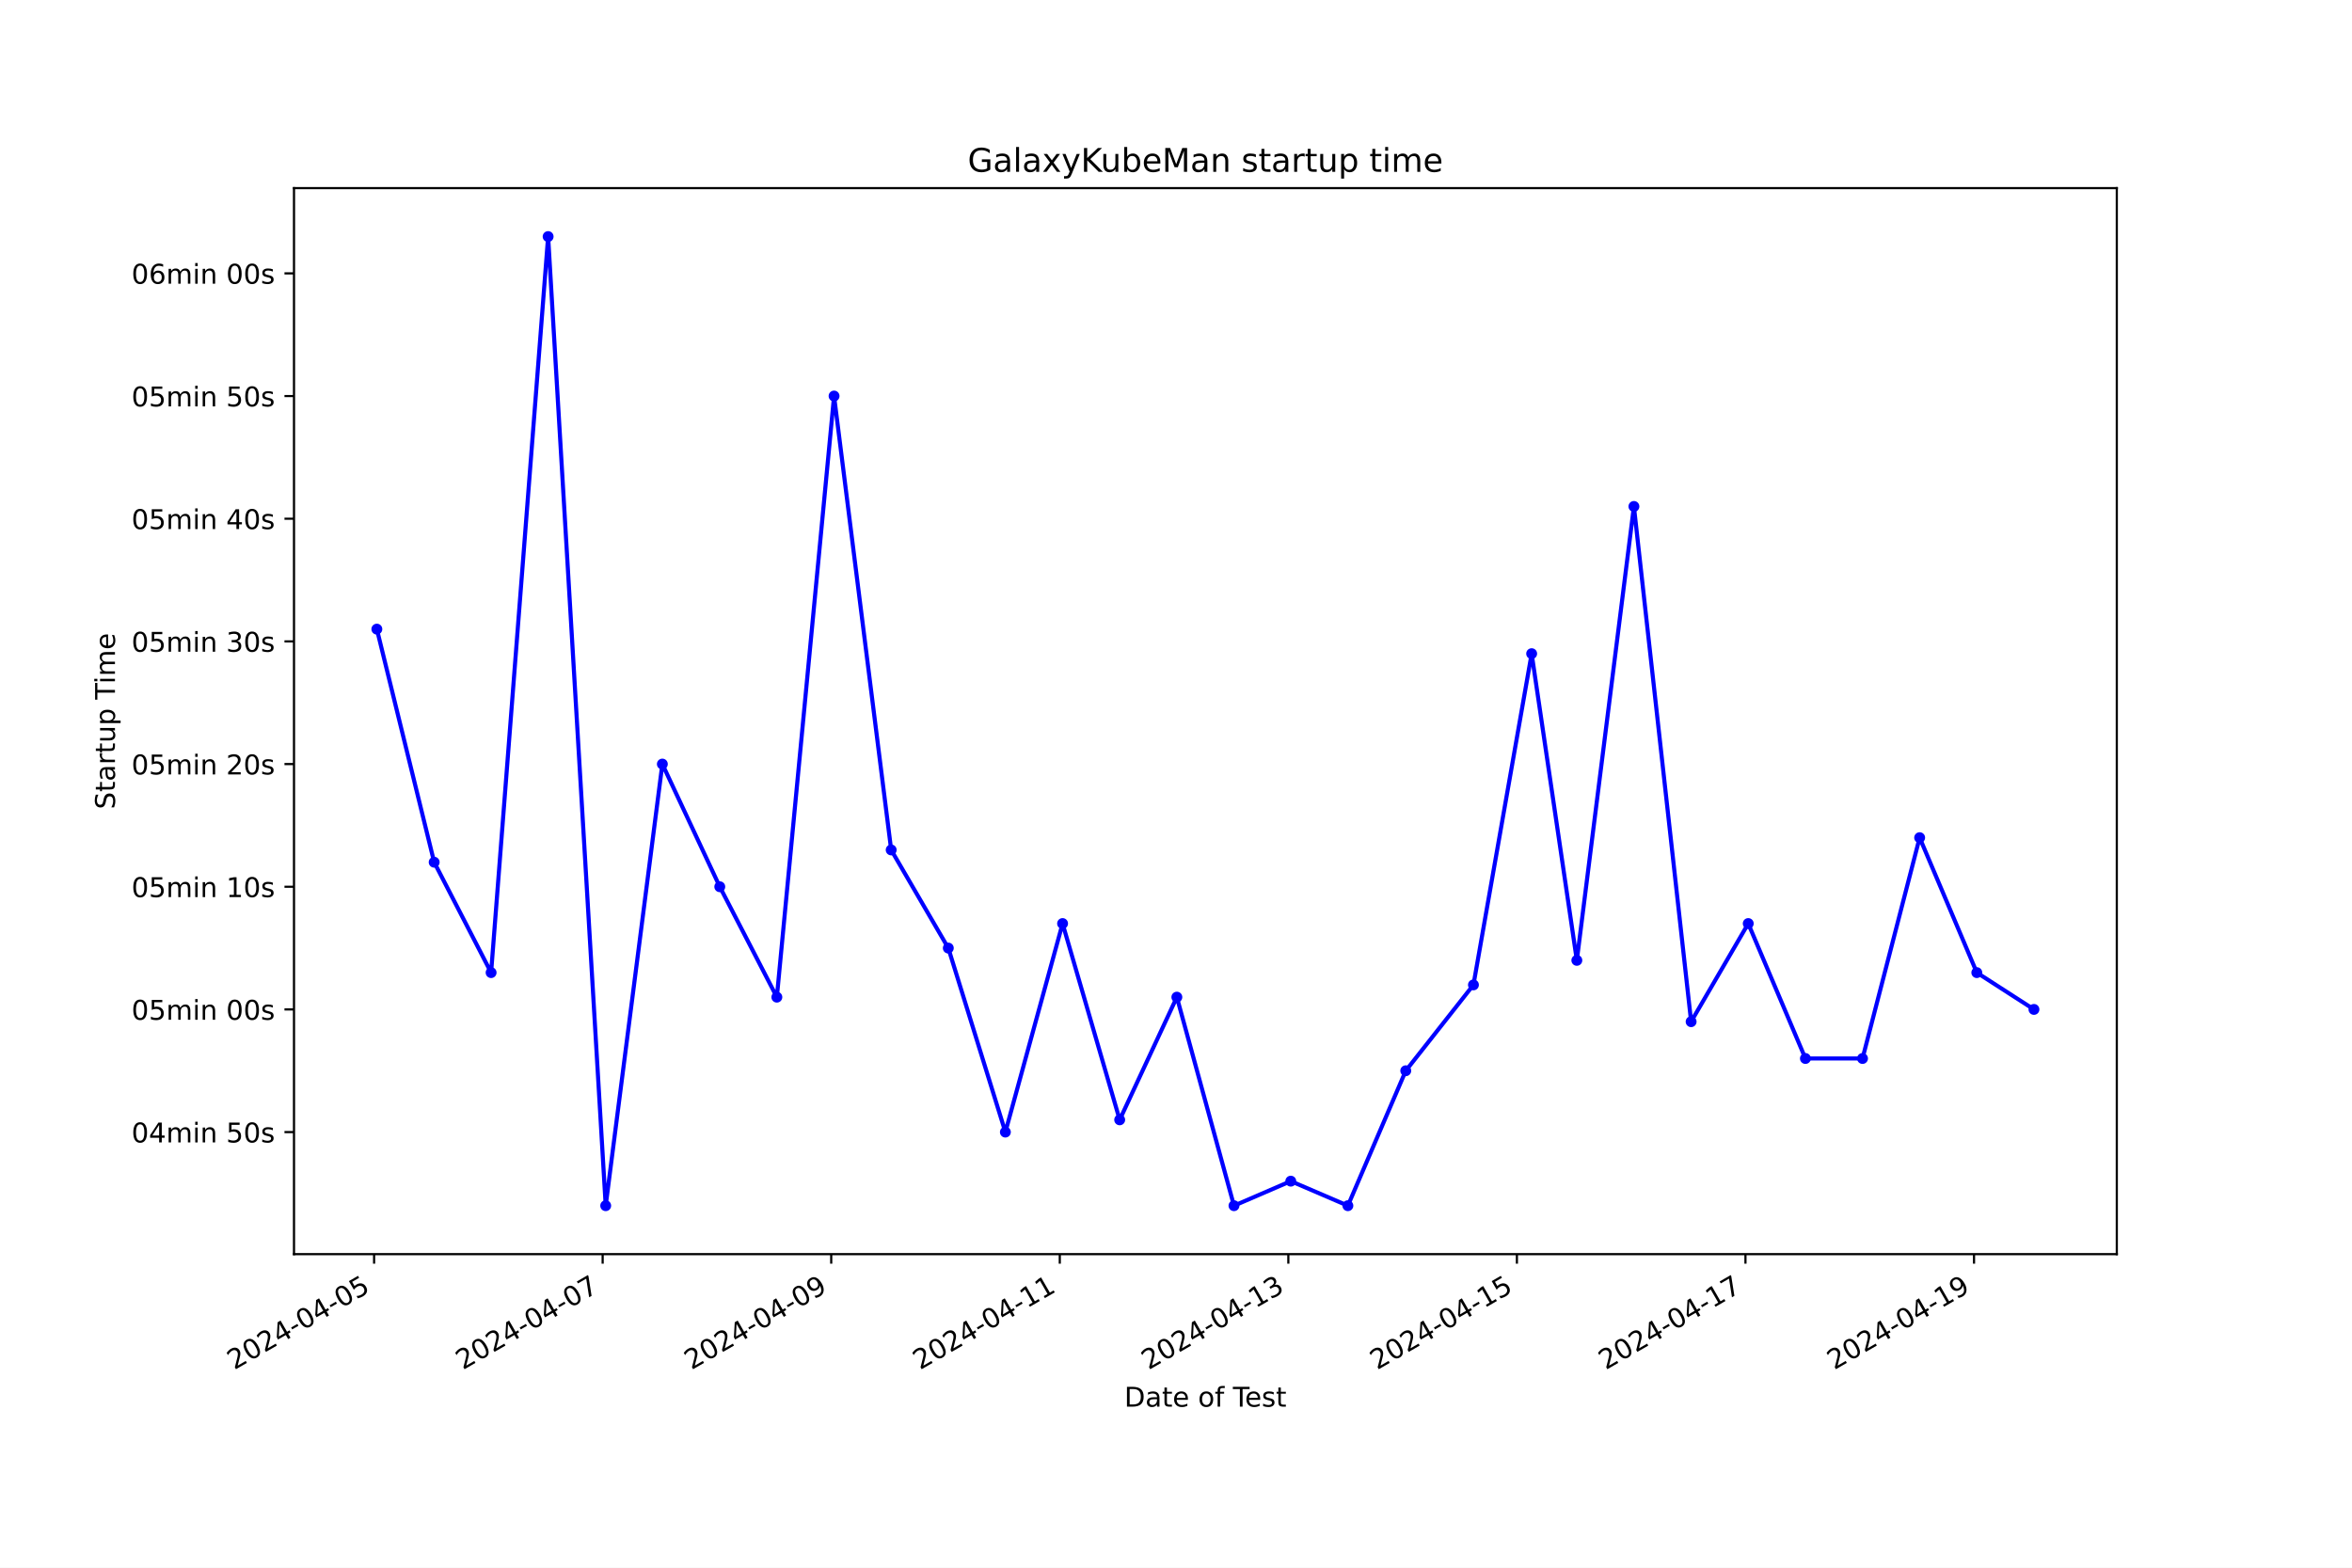
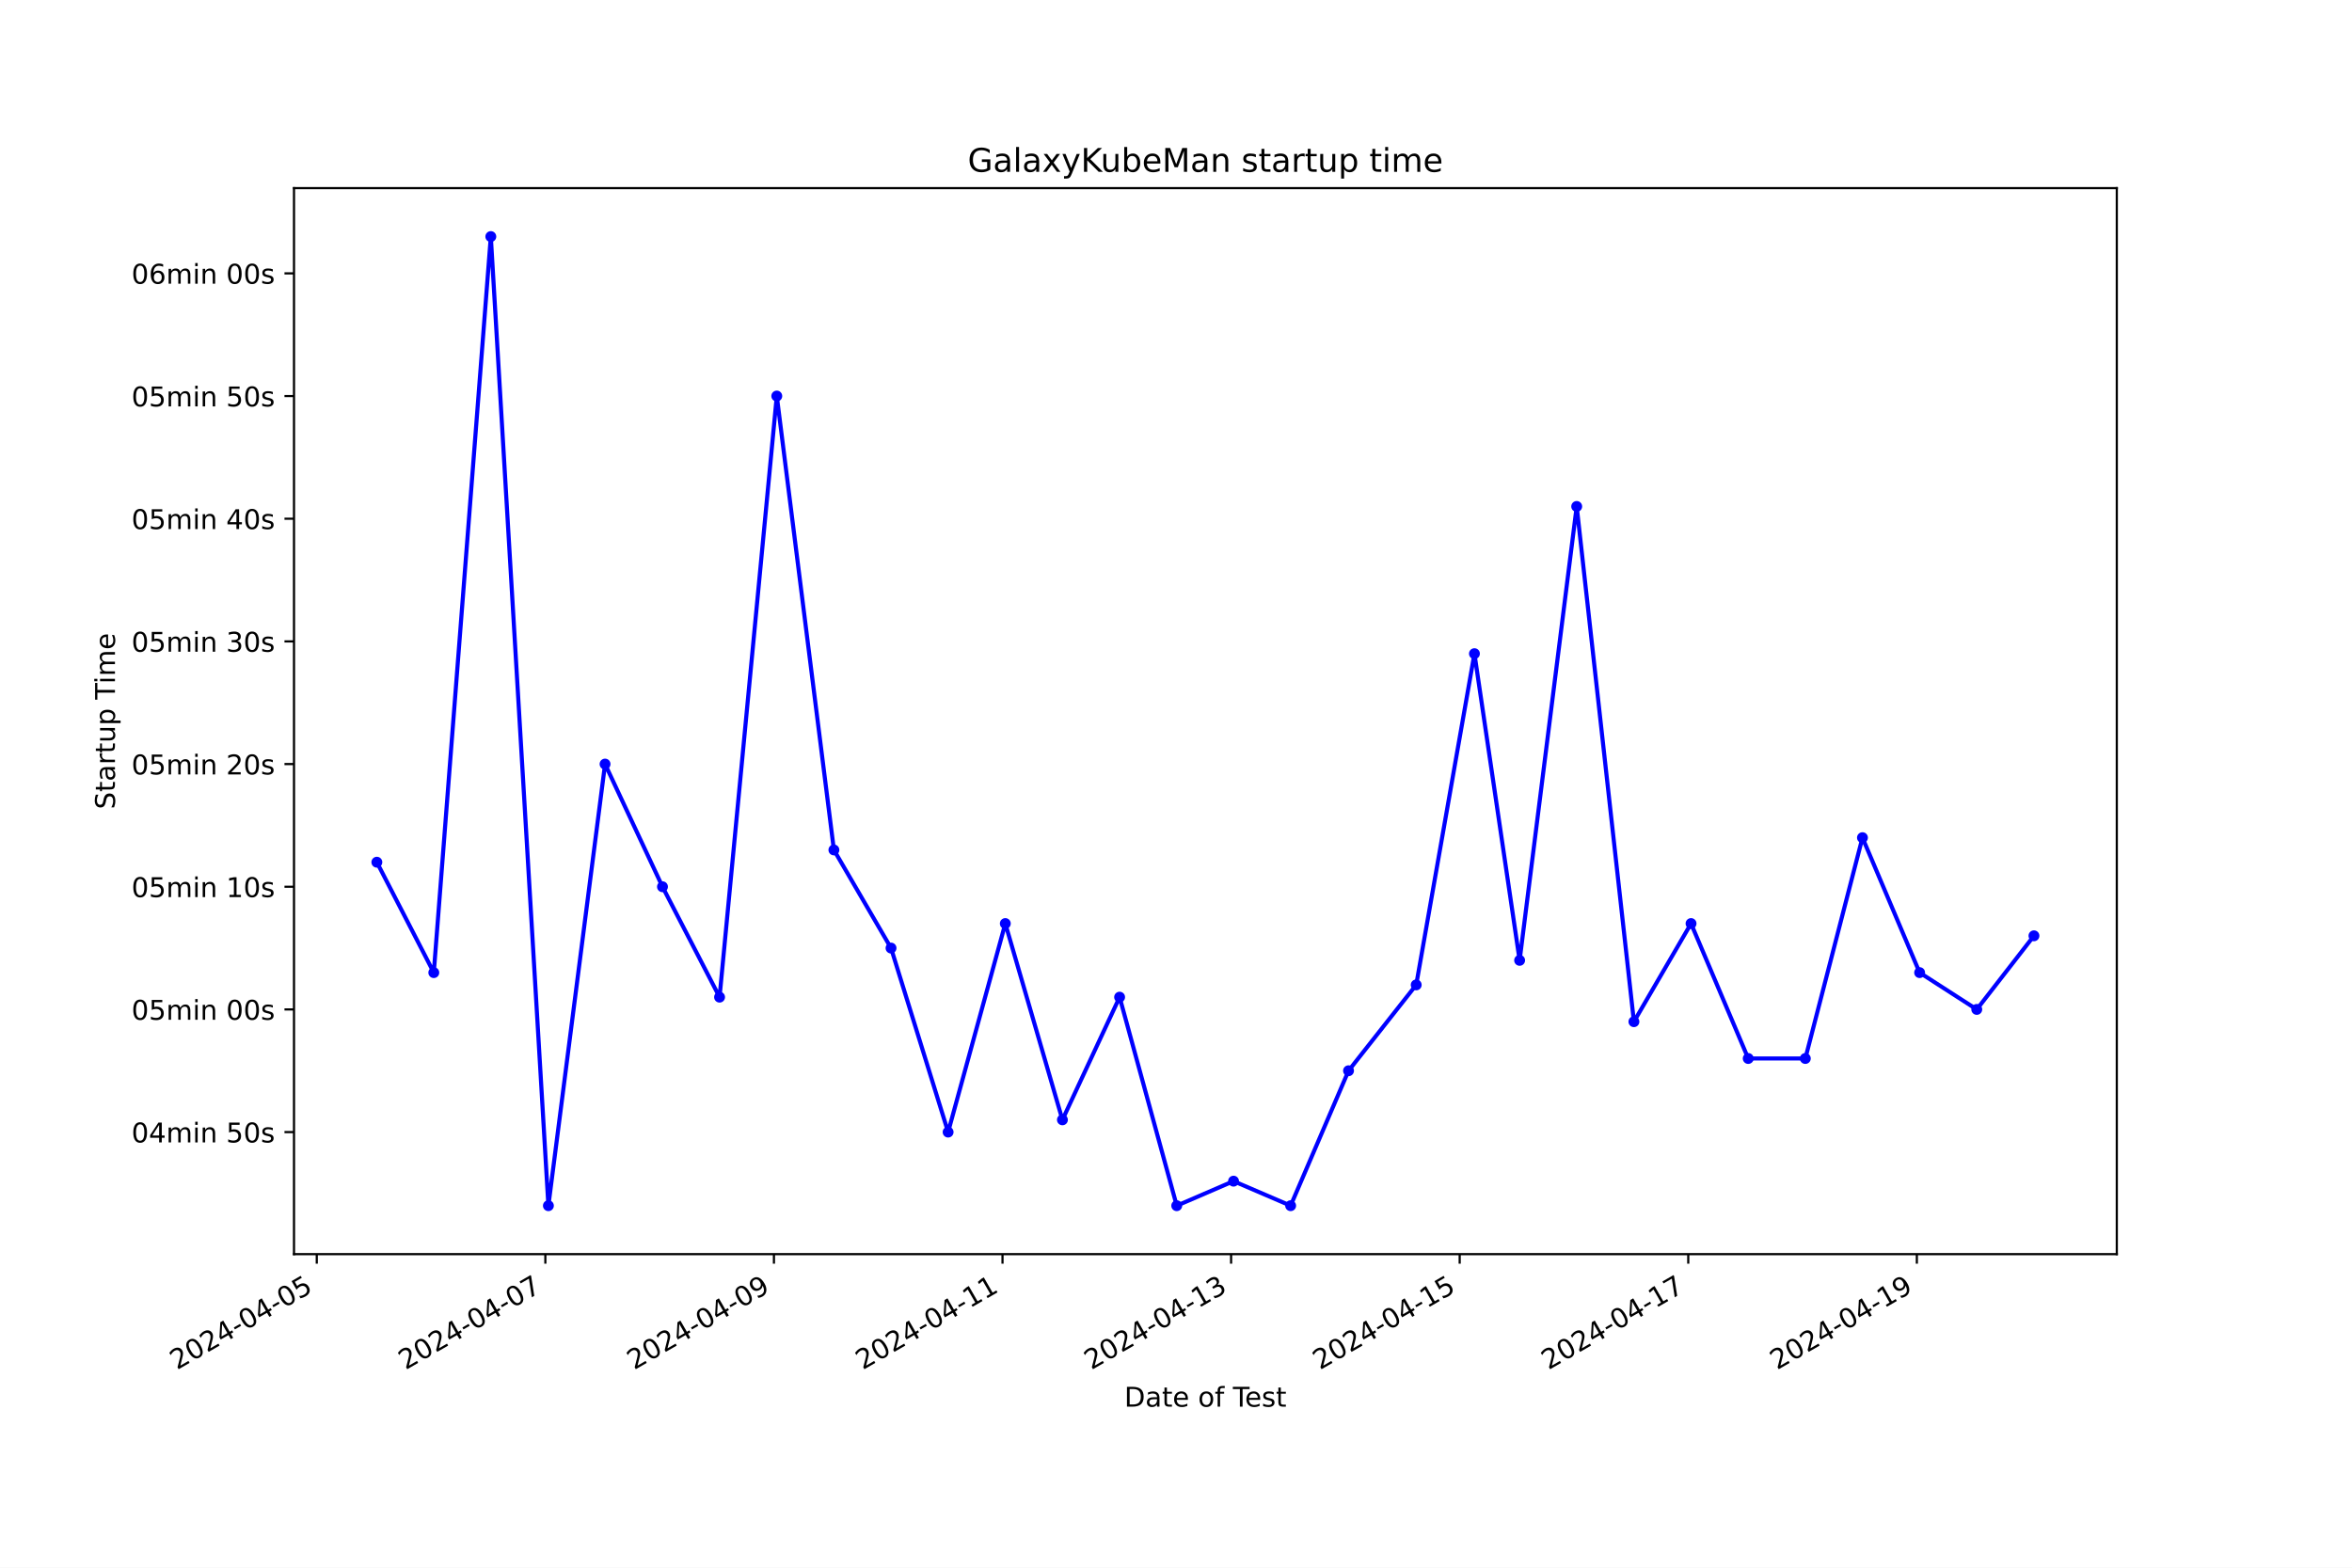
<svg xmlns="http://www.w3.org/2000/svg" xmlns:xlink="http://www.w3.org/1999/xlink" width="864pt" height="576pt" viewBox="0 0 864 576" version="1.1">
  <defs>
    <style type="text/css">*{stroke-linejoin: round; stroke-linecap: butt}</style>
  </defs>
  <g id="figure_1">
    <g id="patch_1">
      <path d="M 0 576  L 864 576  L 864 0  L 0 0  z " style="fill: #ffffff" />
    </g>
    <g id="axes_1">
      <g id="patch_2">
        <path d="M 108 460.8  L 777.6 460.8  L 777.6 69.12  L 108 69.12  z " style="fill: #ffffff" />
      </g>
      <g id="matplotlib.axis_1">
        <g id="xtick_1">
          <g id="line2d_1">
            <defs>
-               <path id="m1433055978" d="M 0 0  L 0 3.5  " style="stroke: #000000; stroke-width: 0.8" />
+               <path id="m09d896713b" d="M 0 0  L 0 3.5  " style="stroke: #000000; stroke-width: 0.8" />
            </defs>
            <g>
-               <use xlink:href="#m1433055978" x="137.423" y="460.8" style="stroke: #000000; stroke-width: 0.8" />
+               <use xlink:href="#m09d896713b" x="116.365" y="460.8" style="stroke: #000000; stroke-width: 0.8" />
            </g>
          </g>
          <g id="text_1">
-             <g transform="translate(86.05335 503.4383) rotate(-30) scale(0.1 -0.1)">
+             <g transform="translate(64.99546 503.4383) rotate(-30) scale(0.1 -0.1)">
              <defs>
                <path id="DejaVuSans-32" d="M 1228 531  L 3431 531  L 3431 0  L 469 0  L 469 531  Q 828 903 1448 1529  Q 2069 2156 2228 2338  Q 2531 2678 2651 2914  Q 2772 3150 2772 3378  Q 2772 3750 2511 3984  Q 2250 4219 1831 4219  Q 1534 4219 1204 4116  Q 875 4013 500 3803  L 500 4441  Q 881 4594 1212 4672  Q 1544 4750 1819 4750  Q 2544 4750 2975 4387  Q 3406 4025 3406 3419  Q 3406 3131 3298 2873  Q 3191 2616 2906 2266  Q 2828 2175 2409 1742  Q 1991 1309 1228 531  z " transform="scale(0.015625)" />
                <path id="DejaVuSans-30" d="M 2034 4250  Q 1547 4250 1301 3770  Q 1056 3291 1056 2328  Q 1056 1369 1301 889  Q 1547 409 2034 409  Q 2525 409 2770 889  Q 3016 1369 3016 2328  Q 3016 3291 2770 3770  Q 2525 4250 2034 4250  z M 2034 4750  Q 2819 4750 3233 4129  Q 3647 3509 3647 2328  Q 3647 1150 3233 529  Q 2819 -91 2034 -91  Q 1250 -91 836 529  Q 422 1150 422 2328  Q 422 3509 836 4129  Q 1250 4750 2034 4750  z " transform="scale(0.015625)" />
                <path id="DejaVuSans-34" d="M 2419 4116  L 825 1625  L 2419 1625  L 2419 4116  z M 2253 4666  L 3047 4666  L 3047 1625  L 3713 1625  L 3713 1100  L 3047 1100  L 3047 0  L 2419 0  L 2419 1100  L 313 1100  L 313 1709  L 2253 4666  z " transform="scale(0.015625)" />
                <path id="DejaVuSans-2d" d="M 313 2009  L 1997 2009  L 1997 1497  L 313 1497  L 313 2009  z " transform="scale(0.015625)" />
                <path id="DejaVuSans-35" d="M 691 4666  L 3169 4666  L 3169 4134  L 1269 4134  L 1269 2991  Q 1406 3038 1543 3061  Q 1681 3084 1819 3084  Q 2600 3084 3056 2656  Q 3513 2228 3513 1497  Q 3513 744 3044 326  Q 2575 -91 1722 -91  Q 1428 -91 1123 -41  Q 819 9 494 109  L 494 744  Q 775 591 1075 516  Q 1375 441 1709 441  Q 2250 441 2565 725  Q 2881 1009 2881 1497  Q 2881 1984 2565 2268  Q 2250 2553 1709 2553  Q 1456 2553 1204 2497  Q 953 2441 691 2322  L 691 4666  z " transform="scale(0.015625)" />
              </defs>
              <use xlink:href="#DejaVuSans-32" />
              <use xlink:href="#DejaVuSans-30" x="63.623" />
              <use xlink:href="#DejaVuSans-32" x="127.246" />
              <use xlink:href="#DejaVuSans-34" x="190.869" />
              <use xlink:href="#DejaVuSans-2d" x="254.492" />
              <use xlink:href="#DejaVuSans-30" x="290.576" />
              <use xlink:href="#DejaVuSans-34" x="354.199" />
              <use xlink:href="#DejaVuSans-2d" x="417.822" />
              <use xlink:href="#DejaVuSans-30" x="453.906" />
              <use xlink:href="#DejaVuSans-35" x="517.529" />
            </g>
          </g>
        </g>
        <g id="xtick_2">
          <g id="line2d_2">
            <g>
-               <use xlink:href="#m1433055978" x="221.384" y="460.8" style="stroke: #000000; stroke-width: 0.8" />
+               <use xlink:href="#m09d896713b" x="200.334" y="460.8" style="stroke: #000000; stroke-width: 0.8" />
            </g>
          </g>
          <g id="text_2">
-             <g transform="translate(170.0147 503.4383) rotate(-30) scale(0.1 -0.1)">
+             <g transform="translate(148.9643 503.4383) rotate(-30) scale(0.1 -0.1)">
              <defs>
                <path id="DejaVuSans-37" d="M 525 4666  L 3525 4666  L 3525 4397  L 1831 0  L 1172 0  L 2766 4134  L 525 4134  L 525 4666  z " transform="scale(0.015625)" />
              </defs>
              <use xlink:href="#DejaVuSans-32" />
              <use xlink:href="#DejaVuSans-30" x="63.623" />
              <use xlink:href="#DejaVuSans-32" x="127.246" />
              <use xlink:href="#DejaVuSans-34" x="190.869" />
              <use xlink:href="#DejaVuSans-2d" x="254.492" />
              <use xlink:href="#DejaVuSans-30" x="290.576" />
              <use xlink:href="#DejaVuSans-34" x="354.199" />
              <use xlink:href="#DejaVuSans-2d" x="417.822" />
              <use xlink:href="#DejaVuSans-30" x="453.906" />
              <use xlink:href="#DejaVuSans-37" x="517.529" />
            </g>
          </g>
        </g>
        <g id="xtick_3">
          <g id="line2d_3">
            <g>
-               <use xlink:href="#m1433055978" x="305.346" y="460.8" style="stroke: #000000; stroke-width: 0.8" />
+               <use xlink:href="#m09d896713b" x="284.303" y="460.8" style="stroke: #000000; stroke-width: 0.8" />
            </g>
          </g>
          <g id="text_3">
-             <g transform="translate(253.9761 503.4383) rotate(-30) scale(0.1 -0.1)">
+             <g transform="translate(232.9331 503.4383) rotate(-30) scale(0.1 -0.1)">
              <defs>
                <path id="DejaVuSans-39" d="M 703 97  L 703 672  Q 941 559 1184 500  Q 1428 441 1663 441  Q 2288 441 2617 861  Q 2947 1281 2994 2138  Q 2813 1869 2534 1725  Q 2256 1581 1919 1581  Q 1219 1581 811 2004  Q 403 2428 403 3163  Q 403 3881 828 4315  Q 1253 4750 1959 4750  Q 2769 4750 3195 4129  Q 3622 3509 3622 2328  Q 3622 1225 3098 567  Q 2575 -91 1691 -91  Q 1453 -91 1209 -44  Q 966 3 703 97  z M 1959 2075  Q 2384 2075 2632 2365  Q 2881 2656 2881 3163  Q 2881 3666 2632 3958  Q 2384 4250 1959 4250  Q 1534 4250 1286 3958  Q 1038 3666 1038 3163  Q 1038 2656 1286 2365  Q 1534 2075 1959 2075  z " transform="scale(0.015625)" />
              </defs>
              <use xlink:href="#DejaVuSans-32" />
              <use xlink:href="#DejaVuSans-30" x="63.623" />
              <use xlink:href="#DejaVuSans-32" x="127.246" />
              <use xlink:href="#DejaVuSans-34" x="190.869" />
              <use xlink:href="#DejaVuSans-2d" x="254.492" />
              <use xlink:href="#DejaVuSans-30" x="290.576" />
              <use xlink:href="#DejaVuSans-34" x="354.199" />
              <use xlink:href="#DejaVuSans-2d" x="417.822" />
              <use xlink:href="#DejaVuSans-30" x="453.906" />
              <use xlink:href="#DejaVuSans-39" x="517.529" />
            </g>
          </g>
        </g>
        <g id="xtick_4">
          <g id="line2d_4">
            <g>
-               <use xlink:href="#m1433055978" x="389.307" y="460.8" style="stroke: #000000; stroke-width: 0.8" />
+               <use xlink:href="#m09d896713b" x="368.271" y="460.8" style="stroke: #000000; stroke-width: 0.8" />
            </g>
          </g>
          <g id="text_4">
-             <g transform="translate(337.9375 503.4383) rotate(-30) scale(0.1 -0.1)">
+             <g transform="translate(316.9019 503.4383) rotate(-30) scale(0.1 -0.1)">
              <defs>
                <path id="DejaVuSans-31" d="M 794 531  L 1825 531  L 1825 4091  L 703 3866  L 703 4441  L 1819 4666  L 2450 4666  L 2450 531  L 3481 531  L 3481 0  L 794 0  L 794 531  z " transform="scale(0.015625)" />
              </defs>
              <use xlink:href="#DejaVuSans-32" />
              <use xlink:href="#DejaVuSans-30" x="63.623" />
              <use xlink:href="#DejaVuSans-32" x="127.246" />
              <use xlink:href="#DejaVuSans-34" x="190.869" />
              <use xlink:href="#DejaVuSans-2d" x="254.492" />
              <use xlink:href="#DejaVuSans-30" x="290.576" />
              <use xlink:href="#DejaVuSans-34" x="354.199" />
              <use xlink:href="#DejaVuSans-2d" x="417.822" />
              <use xlink:href="#DejaVuSans-31" x="453.906" />
              <use xlink:href="#DejaVuSans-31" x="517.529" />
            </g>
          </g>
        </g>
        <g id="xtick_5">
          <g id="line2d_5">
            <g>
-               <use xlink:href="#m1433055978" x="473.268" y="460.8" style="stroke: #000000; stroke-width: 0.8" />
+               <use xlink:href="#m09d896713b" x="452.24" y="460.8" style="stroke: #000000; stroke-width: 0.8" />
            </g>
          </g>
          <g id="text_5">
-             <g transform="translate(421.8989 503.4383) rotate(-30) scale(0.1 -0.1)">
+             <g transform="translate(400.8707 503.4383) rotate(-30) scale(0.1 -0.1)">
              <defs>
                <path id="DejaVuSans-33" d="M 2597 2516  Q 3050 2419 3304 2112  Q 3559 1806 3559 1356  Q 3559 666 3084 287  Q 2609 -91 1734 -91  Q 1441 -91 1130 -33  Q 819 25 488 141  L 488 750  Q 750 597 1062 519  Q 1375 441 1716 441  Q 2309 441 2620 675  Q 2931 909 2931 1356  Q 2931 1769 2642 2001  Q 2353 2234 1838 2234  L 1294 2234  L 1294 2753  L 1863 2753  Q 2328 2753 2575 2939  Q 2822 3125 2822 3475  Q 2822 3834 2567 4026  Q 2313 4219 1838 4219  Q 1578 4219 1281 4162  Q 984 4106 628 3988  L 628 4550  Q 988 4650 1302 4700  Q 1616 4750 1894 4750  Q 2613 4750 3031 4423  Q 3450 4097 3450 3541  Q 3450 3153 3228 2886  Q 3006 2619 2597 2516  z " transform="scale(0.015625)" />
              </defs>
              <use xlink:href="#DejaVuSans-32" />
              <use xlink:href="#DejaVuSans-30" x="63.623" />
              <use xlink:href="#DejaVuSans-32" x="127.246" />
              <use xlink:href="#DejaVuSans-34" x="190.869" />
              <use xlink:href="#DejaVuSans-2d" x="254.492" />
              <use xlink:href="#DejaVuSans-30" x="290.576" />
              <use xlink:href="#DejaVuSans-34" x="354.199" />
              <use xlink:href="#DejaVuSans-2d" x="417.822" />
              <use xlink:href="#DejaVuSans-31" x="453.906" />
              <use xlink:href="#DejaVuSans-33" x="517.529" />
            </g>
          </g>
        </g>
        <g id="xtick_6">
          <g id="line2d_6">
            <g>
-               <use xlink:href="#m1433055978" x="557.23" y="460.8" style="stroke: #000000; stroke-width: 0.8" />
+               <use xlink:href="#m09d896713b" x="536.209" y="460.8" style="stroke: #000000; stroke-width: 0.8" />
            </g>
          </g>
          <g id="text_6">
-             <g transform="translate(505.8602 503.4383) rotate(-30) scale(0.1 -0.1)">
+             <g transform="translate(484.8395 503.4383) rotate(-30) scale(0.1 -0.1)">
              <use xlink:href="#DejaVuSans-32" />
              <use xlink:href="#DejaVuSans-30" x="63.623" />
              <use xlink:href="#DejaVuSans-32" x="127.246" />
              <use xlink:href="#DejaVuSans-34" x="190.869" />
              <use xlink:href="#DejaVuSans-2d" x="254.492" />
              <use xlink:href="#DejaVuSans-30" x="290.576" />
              <use xlink:href="#DejaVuSans-34" x="354.199" />
              <use xlink:href="#DejaVuSans-2d" x="417.822" />
              <use xlink:href="#DejaVuSans-31" x="453.906" />
              <use xlink:href="#DejaVuSans-35" x="517.529" />
            </g>
          </g>
        </g>
        <g id="xtick_7">
          <g id="line2d_7">
            <g>
-               <use xlink:href="#m1433055978" x="641.191" y="460.8" style="stroke: #000000; stroke-width: 0.8" />
+               <use xlink:href="#m09d896713b" x="620.178" y="460.8" style="stroke: #000000; stroke-width: 0.8" />
            </g>
          </g>
          <g id="text_7">
-             <g transform="translate(589.8216 503.4383) rotate(-30) scale(0.1 -0.1)">
+             <g transform="translate(568.8084 503.4383) rotate(-30) scale(0.1 -0.1)">
              <use xlink:href="#DejaVuSans-32" />
              <use xlink:href="#DejaVuSans-30" x="63.623" />
              <use xlink:href="#DejaVuSans-32" x="127.246" />
              <use xlink:href="#DejaVuSans-34" x="190.869" />
              <use xlink:href="#DejaVuSans-2d" x="254.492" />
              <use xlink:href="#DejaVuSans-30" x="290.576" />
              <use xlink:href="#DejaVuSans-34" x="354.199" />
              <use xlink:href="#DejaVuSans-2d" x="417.822" />
              <use xlink:href="#DejaVuSans-31" x="453.906" />
              <use xlink:href="#DejaVuSans-37" x="517.529" />
            </g>
          </g>
        </g>
        <g id="xtick_8">
          <g id="line2d_8">
            <g>
-               <use xlink:href="#m1433055978" x="725.152" y="460.8" style="stroke: #000000; stroke-width: 0.8" />
+               <use xlink:href="#m09d896713b" x="704.147" y="460.8" style="stroke: #000000; stroke-width: 0.8" />
            </g>
          </g>
          <g id="text_8">
-             <g transform="translate(673.783 503.4383) rotate(-30) scale(0.1 -0.1)">
+             <g transform="translate(652.7772 503.4383) rotate(-30) scale(0.1 -0.1)">
              <use xlink:href="#DejaVuSans-32" />
              <use xlink:href="#DejaVuSans-30" x="63.623" />
              <use xlink:href="#DejaVuSans-32" x="127.246" />
              <use xlink:href="#DejaVuSans-34" x="190.869" />
              <use xlink:href="#DejaVuSans-2d" x="254.492" />
              <use xlink:href="#DejaVuSans-30" x="290.576" />
              <use xlink:href="#DejaVuSans-34" x="354.199" />
              <use xlink:href="#DejaVuSans-2d" x="417.822" />
              <use xlink:href="#DejaVuSans-31" x="453.906" />
              <use xlink:href="#DejaVuSans-39" x="517.529" />
            </g>
          </g>
        </g>
        <g id="text_9">
          <g transform="translate(413.0063 516.8378) scale(0.1 -0.1)">
            <defs>
              <path id="DejaVuSans-44" d="M 1259 4147  L 1259 519  L 2022 519  Q 2988 519 3436 956  Q 3884 1394 3884 2338  Q 3884 3275 3436 3711  Q 2988 4147 2022 4147  L 1259 4147  z M 628 4666  L 1925 4666  Q 3281 4666 3915 4102  Q 4550 3538 4550 2338  Q 4550 1131 3912 565  Q 3275 0 1925 0  L 628 0  L 628 4666  z " transform="scale(0.015625)" />
              <path id="DejaVuSans-61" d="M 2194 1759  Q 1497 1759 1228 1600  Q 959 1441 959 1056  Q 959 750 1161 570  Q 1363 391 1709 391  Q 2188 391 2477 730  Q 2766 1069 2766 1631  L 2766 1759  L 2194 1759  z M 3341 1997  L 3341 0  L 2766 0  L 2766 531  Q 2569 213 2275 61  Q 1981 -91 1556 -91  Q 1019 -91 701 211  Q 384 513 384 1019  Q 384 1609 779 1909  Q 1175 2209 1959 2209  L 2766 2209  L 2766 2266  Q 2766 2663 2505 2880  Q 2244 3097 1772 3097  Q 1472 3097 1187 3025  Q 903 2953 641 2809  L 641 3341  Q 956 3463 1253 3523  Q 1550 3584 1831 3584  Q 2591 3584 2966 3190  Q 3341 2797 3341 1997  z " transform="scale(0.015625)" />
              <path id="DejaVuSans-74" d="M 1172 4494  L 1172 3500  L 2356 3500  L 2356 3053  L 1172 3053  L 1172 1153  Q 1172 725 1289 603  Q 1406 481 1766 481  L 2356 481  L 2356 0  L 1766 0  Q 1100 0 847 248  Q 594 497 594 1153  L 594 3053  L 172 3053  L 172 3500  L 594 3500  L 594 4494  L 1172 4494  z " transform="scale(0.015625)" />
              <path id="DejaVuSans-65" d="M 3597 1894  L 3597 1613  L 953 1613  Q 991 1019 1311 708  Q 1631 397 2203 397  Q 2534 397 2845 478  Q 3156 559 3463 722  L 3463 178  Q 3153 47 2828 -22  Q 2503 -91 2169 -91  Q 1331 -91 842 396  Q 353 884 353 1716  Q 353 2575 817 3079  Q 1281 3584 2069 3584  Q 2775 3584 3186 3129  Q 3597 2675 3597 1894  z M 3022 2063  Q 3016 2534 2758 2815  Q 2500 3097 2075 3097  Q 1594 3097 1305 2825  Q 1016 2553 972 2059  L 3022 2063  z " transform="scale(0.015625)" />
              <path id="DejaVuSans-20" transform="scale(0.015625)" />
              <path id="DejaVuSans-6f" d="M 1959 3097  Q 1497 3097 1228 2736  Q 959 2375 959 1747  Q 959 1119 1226 758  Q 1494 397 1959 397  Q 2419 397 2687 759  Q 2956 1122 2956 1747  Q 2956 2369 2687 2733  Q 2419 3097 1959 3097  z M 1959 3584  Q 2709 3584 3137 3096  Q 3566 2609 3566 1747  Q 3566 888 3137 398  Q 2709 -91 1959 -91  Q 1206 -91 779 398  Q 353 888 353 1747  Q 353 2609 779 3096  Q 1206 3584 1959 3584  z " transform="scale(0.015625)" />
              <path id="DejaVuSans-66" d="M 2375 4863  L 2375 4384  L 1825 4384  Q 1516 4384 1395 4259  Q 1275 4134 1275 3809  L 1275 3500  L 2222 3500  L 2222 3053  L 1275 3053  L 1275 0  L 697 0  L 697 3053  L 147 3053  L 147 3500  L 697 3500  L 697 3744  Q 697 4328 969 4595  Q 1241 4863 1831 4863  L 2375 4863  z " transform="scale(0.015625)" />
              <path id="DejaVuSans-54" d="M -19 4666  L 3928 4666  L 3928 4134  L 2272 4134  L 2272 0  L 1638 0  L 1638 4134  L -19 4134  L -19 4666  z " transform="scale(0.015625)" />
              <path id="DejaVuSans-73" d="M 2834 3397  L 2834 2853  Q 2591 2978 2328 3040  Q 2066 3103 1784 3103  Q 1356 3103 1142 2972  Q 928 2841 928 2578  Q 928 2378 1081 2264  Q 1234 2150 1697 2047  L 1894 2003  Q 2506 1872 2764 1633  Q 3022 1394 3022 966  Q 3022 478 2636 193  Q 2250 -91 1575 -91  Q 1294 -91 989 -36  Q 684 19 347 128  L 347 722  Q 666 556 975 473  Q 1284 391 1588 391  Q 1994 391 2212 530  Q 2431 669 2431 922  Q 2431 1156 2273 1281  Q 2116 1406 1581 1522  L 1381 1569  Q 847 1681 609 1914  Q 372 2147 372 2553  Q 372 3047 722 3315  Q 1072 3584 1716 3584  Q 2034 3584 2315 3537  Q 2597 3491 2834 3397  z " transform="scale(0.015625)" />
            </defs>
            <use xlink:href="#DejaVuSans-44" />
            <use xlink:href="#DejaVuSans-61" x="77.002" />
            <use xlink:href="#DejaVuSans-74" x="138.281" />
            <use xlink:href="#DejaVuSans-65" x="177.49" />
            <use xlink:href="#DejaVuSans-20" x="239.014" />
            <use xlink:href="#DejaVuSans-6f" x="270.801" />
            <use xlink:href="#DejaVuSans-66" x="331.982" />
            <use xlink:href="#DejaVuSans-20" x="367.188" />
            <use xlink:href="#DejaVuSans-54" x="398.975" />
            <use xlink:href="#DejaVuSans-65" x="443.059" />
            <use xlink:href="#DejaVuSans-73" x="504.582" />
            <use xlink:href="#DejaVuSans-74" x="556.682" />
          </g>
        </g>
      </g>
      <g id="matplotlib.axis_2">
        <g id="ytick_1">
          <g id="line2d_9">
            <defs>
-               <path id="mfccc65d825" d="M 0 0  L -3.5 0  " style="stroke: #000000; stroke-width: 0.8" />
+               <path id="ma6bebbda47" d="M 0 0  L -3.5 0  " style="stroke: #000000; stroke-width: 0.8" />
            </defs>
            <g>
-               <use xlink:href="#mfccc65d825" x="108" y="415.953" style="stroke: #000000; stroke-width: 0.8" />
+               <use xlink:href="#ma6bebbda47" x="108" y="415.953" style="stroke: #000000; stroke-width: 0.8" />
            </g>
          </g>
          <g id="text_10">
            <g transform="translate(48.30625 419.7521) scale(0.1 -0.1)">
              <defs>
                <path id="DejaVuSans-6d" d="M 3328 2828  Q 3544 3216 3844 3400  Q 4144 3584 4550 3584  Q 5097 3584 5394 3201  Q 5691 2819 5691 2113  L 5691 0  L 5113 0  L 5113 2094  Q 5113 2597 4934 2840  Q 4756 3084 4391 3084  Q 3944 3084 3684 2787  Q 3425 2491 3425 1978  L 3425 0  L 2847 0  L 2847 2094  Q 2847 2600 2669 2842  Q 2491 3084 2119 3084  Q 1678 3084 1418 2786  Q 1159 2488 1159 1978  L 1159 0  L 581 0  L 581 3500  L 1159 3500  L 1159 2956  Q 1356 3278 1631 3431  Q 1906 3584 2284 3584  Q 2666 3584 2933 3390  Q 3200 3197 3328 2828  z " transform="scale(0.015625)" />
                <path id="DejaVuSans-69" d="M 603 3500  L 1178 3500  L 1178 0  L 603 0  L 603 3500  z M 603 4863  L 1178 4863  L 1178 4134  L 603 4134  L 603 4863  z " transform="scale(0.015625)" />
                <path id="DejaVuSans-6e" d="M 3513 2113  L 3513 0  L 2938 0  L 2938 2094  Q 2938 2591 2744 2837  Q 2550 3084 2163 3084  Q 1697 3084 1428 2787  Q 1159 2491 1159 1978  L 1159 0  L 581 0  L 581 3500  L 1159 3500  L 1159 2956  Q 1366 3272 1645 3428  Q 1925 3584 2291 3584  Q 2894 3584 3203 3211  Q 3513 2838 3513 2113  z " transform="scale(0.015625)" />
              </defs>
              <use xlink:href="#DejaVuSans-30" />
              <use xlink:href="#DejaVuSans-34" x="63.623" />
              <use xlink:href="#DejaVuSans-6d" x="127.246" />
              <use xlink:href="#DejaVuSans-69" x="224.658" />
              <use xlink:href="#DejaVuSans-6e" x="252.441" />
              <use xlink:href="#DejaVuSans-20" x="315.82" />
              <use xlink:href="#DejaVuSans-35" x="347.607" />
              <use xlink:href="#DejaVuSans-30" x="411.23" />
              <use xlink:href="#DejaVuSans-73" x="474.854" />
            </g>
          </g>
        </g>
        <g id="ytick_2">
          <g id="line2d_10">
            <g>
-               <use xlink:href="#mfccc65d825" x="108" y="370.88" style="stroke: #000000; stroke-width: 0.8" />
+               <use xlink:href="#ma6bebbda47" x="108" y="370.88" style="stroke: #000000; stroke-width: 0.8" />
            </g>
          </g>
          <g id="text_11">
            <g transform="translate(48.30625 374.6796) scale(0.1 -0.1)">
              <use xlink:href="#DejaVuSans-30" />
              <use xlink:href="#DejaVuSans-35" x="63.623" />
              <use xlink:href="#DejaVuSans-6d" x="127.246" />
              <use xlink:href="#DejaVuSans-69" x="224.658" />
              <use xlink:href="#DejaVuSans-6e" x="252.441" />
              <use xlink:href="#DejaVuSans-20" x="315.82" />
              <use xlink:href="#DejaVuSans-30" x="347.607" />
              <use xlink:href="#DejaVuSans-30" x="411.23" />
              <use xlink:href="#DejaVuSans-73" x="474.854" />
            </g>
          </g>
        </g>
        <g id="ytick_3">
          <g id="line2d_11">
            <g>
-               <use xlink:href="#mfccc65d825" x="108" y="325.808" style="stroke: #000000; stroke-width: 0.8" />
+               <use xlink:href="#ma6bebbda47" x="108" y="325.808" style="stroke: #000000; stroke-width: 0.8" />
            </g>
          </g>
          <g id="text_12">
            <g transform="translate(48.30625 329.6071) scale(0.1 -0.1)">
              <use xlink:href="#DejaVuSans-30" />
              <use xlink:href="#DejaVuSans-35" x="63.623" />
              <use xlink:href="#DejaVuSans-6d" x="127.246" />
              <use xlink:href="#DejaVuSans-69" x="224.658" />
              <use xlink:href="#DejaVuSans-6e" x="252.441" />
              <use xlink:href="#DejaVuSans-20" x="315.82" />
              <use xlink:href="#DejaVuSans-31" x="347.607" />
              <use xlink:href="#DejaVuSans-30" x="411.23" />
              <use xlink:href="#DejaVuSans-73" x="474.854" />
            </g>
          </g>
        </g>
        <g id="ytick_4">
          <g id="line2d_12">
            <g>
-               <use xlink:href="#mfccc65d825" x="108" y="280.735" style="stroke: #000000; stroke-width: 0.8" />
+               <use xlink:href="#ma6bebbda47" x="108" y="280.735" style="stroke: #000000; stroke-width: 0.8" />
            </g>
          </g>
          <g id="text_13">
            <g transform="translate(48.30625 284.5346) scale(0.1 -0.1)">
              <use xlink:href="#DejaVuSans-30" />
              <use xlink:href="#DejaVuSans-35" x="63.623" />
              <use xlink:href="#DejaVuSans-6d" x="127.246" />
              <use xlink:href="#DejaVuSans-69" x="224.658" />
              <use xlink:href="#DejaVuSans-6e" x="252.441" />
              <use xlink:href="#DejaVuSans-20" x="315.82" />
              <use xlink:href="#DejaVuSans-32" x="347.607" />
              <use xlink:href="#DejaVuSans-30" x="411.23" />
              <use xlink:href="#DejaVuSans-73" x="474.854" />
            </g>
          </g>
        </g>
        <g id="ytick_5">
          <g id="line2d_13">
            <g>
-               <use xlink:href="#mfccc65d825" x="108" y="235.663" style="stroke: #000000; stroke-width: 0.8" />
+               <use xlink:href="#ma6bebbda47" x="108" y="235.663" style="stroke: #000000; stroke-width: 0.8" />
            </g>
          </g>
          <g id="text_14">
            <g transform="translate(48.30625 239.4621) scale(0.1 -0.1)">
              <use xlink:href="#DejaVuSans-30" />
              <use xlink:href="#DejaVuSans-35" x="63.623" />
              <use xlink:href="#DejaVuSans-6d" x="127.246" />
              <use xlink:href="#DejaVuSans-69" x="224.658" />
              <use xlink:href="#DejaVuSans-6e" x="252.441" />
              <use xlink:href="#DejaVuSans-20" x="315.82" />
              <use xlink:href="#DejaVuSans-33" x="347.607" />
              <use xlink:href="#DejaVuSans-30" x="411.23" />
              <use xlink:href="#DejaVuSans-73" x="474.854" />
            </g>
          </g>
        </g>
        <g id="ytick_6">
          <g id="line2d_14">
            <g>
-               <use xlink:href="#mfccc65d825" x="108" y="190.59" style="stroke: #000000; stroke-width: 0.8" />
+               <use xlink:href="#ma6bebbda47" x="108" y="190.59" style="stroke: #000000; stroke-width: 0.8" />
            </g>
          </g>
          <g id="text_15">
            <g transform="translate(48.30625 194.3896) scale(0.1 -0.1)">
              <use xlink:href="#DejaVuSans-30" />
              <use xlink:href="#DejaVuSans-35" x="63.623" />
              <use xlink:href="#DejaVuSans-6d" x="127.246" />
              <use xlink:href="#DejaVuSans-69" x="224.658" />
              <use xlink:href="#DejaVuSans-6e" x="252.441" />
              <use xlink:href="#DejaVuSans-20" x="315.82" />
              <use xlink:href="#DejaVuSans-34" x="347.607" />
              <use xlink:href="#DejaVuSans-30" x="411.23" />
              <use xlink:href="#DejaVuSans-73" x="474.854" />
            </g>
          </g>
        </g>
        <g id="ytick_7">
          <g id="line2d_15">
            <g>
-               <use xlink:href="#mfccc65d825" x="108" y="145.518" style="stroke: #000000; stroke-width: 0.8" />
+               <use xlink:href="#ma6bebbda47" x="108" y="145.518" style="stroke: #000000; stroke-width: 0.8" />
            </g>
          </g>
          <g id="text_16">
            <g transform="translate(48.30625 149.3171) scale(0.1 -0.1)">
              <use xlink:href="#DejaVuSans-30" />
              <use xlink:href="#DejaVuSans-35" x="63.623" />
              <use xlink:href="#DejaVuSans-6d" x="127.246" />
              <use xlink:href="#DejaVuSans-69" x="224.658" />
              <use xlink:href="#DejaVuSans-6e" x="252.441" />
              <use xlink:href="#DejaVuSans-20" x="315.82" />
              <use xlink:href="#DejaVuSans-35" x="347.607" />
              <use xlink:href="#DejaVuSans-30" x="411.23" />
              <use xlink:href="#DejaVuSans-73" x="474.854" />
            </g>
          </g>
        </g>
        <g id="ytick_8">
          <g id="line2d_16">
            <g>
-               <use xlink:href="#mfccc65d825" x="108" y="100.445" style="stroke: #000000; stroke-width: 0.8" />
+               <use xlink:href="#ma6bebbda47" x="108" y="100.445" style="stroke: #000000; stroke-width: 0.8" />
            </g>
          </g>
          <g id="text_17">
            <g transform="translate(48.30625 104.2446) scale(0.1 -0.1)">
              <defs>
                <path id="DejaVuSans-36" d="M 2113 2584  Q 1688 2584 1439 2293  Q 1191 2003 1191 1497  Q 1191 994 1439 701  Q 1688 409 2113 409  Q 2538 409 2786 701  Q 3034 994 3034 1497  Q 3034 2003 2786 2293  Q 2538 2584 2113 2584  z M 3366 4563  L 3366 3988  Q 3128 4100 2886 4159  Q 2644 4219 2406 4219  Q 1781 4219 1451 3797  Q 1122 3375 1075 2522  Q 1259 2794 1537 2939  Q 1816 3084 2150 3084  Q 2853 3084 3261 2657  Q 3669 2231 3669 1497  Q 3669 778 3244 343  Q 2819 -91 2113 -91  Q 1303 -91 875 529  Q 447 1150 447 2328  Q 447 3434 972 4092  Q 1497 4750 2381 4750  Q 2619 4750 2861 4703  Q 3103 4656 3366 4563  z " transform="scale(0.015625)" />
              </defs>
              <use xlink:href="#DejaVuSans-30" />
              <use xlink:href="#DejaVuSans-36" x="63.623" />
              <use xlink:href="#DejaVuSans-6d" x="127.246" />
              <use xlink:href="#DejaVuSans-69" x="224.658" />
              <use xlink:href="#DejaVuSans-6e" x="252.441" />
              <use xlink:href="#DejaVuSans-20" x="315.82" />
              <use xlink:href="#DejaVuSans-30" x="347.607" />
              <use xlink:href="#DejaVuSans-30" x="411.23" />
              <use xlink:href="#DejaVuSans-73" x="474.854" />
            </g>
          </g>
        </g>
        <g id="text_18">
          <g transform="translate(42.22656 297.3397) rotate(-90) scale(0.1 -0.1)">
            <defs>
              <path id="DejaVuSans-53" d="M 3425 4513  L 3425 3897  Q 3066 4069 2747 4153  Q 2428 4238 2131 4238  Q 1616 4238 1336 4038  Q 1056 3838 1056 3469  Q 1056 3159 1242 3001  Q 1428 2844 1947 2747  L 2328 2669  Q 3034 2534 3370 2195  Q 3706 1856 3706 1288  Q 3706 609 3251 259  Q 2797 -91 1919 -91  Q 1588 -91 1214 -16  Q 841 59 441 206  L 441 856  Q 825 641 1194 531  Q 1563 422 1919 422  Q 2459 422 2753 634  Q 3047 847 3047 1241  Q 3047 1584 2836 1778  Q 2625 1972 2144 2069  L 1759 2144  Q 1053 2284 737 2584  Q 422 2884 422 3419  Q 422 4038 858 4394  Q 1294 4750 2059 4750  Q 2388 4750 2728 4690  Q 3069 4631 3425 4513  z " transform="scale(0.015625)" />
              <path id="DejaVuSans-72" d="M 2631 2963  Q 2534 3019 2420 3045  Q 2306 3072 2169 3072  Q 1681 3072 1420 2755  Q 1159 2438 1159 1844  L 1159 0  L 581 0  L 581 3500  L 1159 3500  L 1159 2956  Q 1341 3275 1631 3429  Q 1922 3584 2338 3584  Q 2397 3584 2469 3576  Q 2541 3569 2628 3553  L 2631 2963  z " transform="scale(0.015625)" />
              <path id="DejaVuSans-75" d="M 544 1381  L 544 3500  L 1119 3500  L 1119 1403  Q 1119 906 1312 657  Q 1506 409 1894 409  Q 2359 409 2629 706  Q 2900 1003 2900 1516  L 2900 3500  L 3475 3500  L 3475 0  L 2900 0  L 2900 538  Q 2691 219 2414 64  Q 2138 -91 1772 -91  Q 1169 -91 856 284  Q 544 659 544 1381  z M 1991 3584  L 1991 3584  z " transform="scale(0.015625)" />
              <path id="DejaVuSans-70" d="M 1159 525  L 1159 -1331  L 581 -1331  L 581 3500  L 1159 3500  L 1159 2969  Q 1341 3281 1617 3432  Q 1894 3584 2278 3584  Q 2916 3584 3314 3078  Q 3713 2572 3713 1747  Q 3713 922 3314 415  Q 2916 -91 2278 -91  Q 1894 -91 1617 61  Q 1341 213 1159 525  z M 3116 1747  Q 3116 2381 2855 2742  Q 2594 3103 2138 3103  Q 1681 3103 1420 2742  Q 1159 2381 1159 1747  Q 1159 1113 1420 752  Q 1681 391 2138 391  Q 2594 391 2855 752  Q 3116 1113 3116 1747  z " transform="scale(0.015625)" />
            </defs>
            <use xlink:href="#DejaVuSans-53" />
            <use xlink:href="#DejaVuSans-74" x="63.477" />
            <use xlink:href="#DejaVuSans-61" x="102.686" />
            <use xlink:href="#DejaVuSans-72" x="163.965" />
            <use xlink:href="#DejaVuSans-74" x="205.078" />
            <use xlink:href="#DejaVuSans-75" x="244.287" />
            <use xlink:href="#DejaVuSans-70" x="307.666" />
            <use xlink:href="#DejaVuSans-20" x="371.143" />
            <use xlink:href="#DejaVuSans-54" x="402.93" />
            <use xlink:href="#DejaVuSans-69" x="460.889" />
            <use xlink:href="#DejaVuSans-6d" x="488.672" />
            <use xlink:href="#DejaVuSans-65" x="586.084" />
          </g>
        </g>
      </g>
      <g id="line2d_17">
-         <path d="M 747.164 370.88  L 726.176 357.359  L 705.178 307.779  L 684.192 388.909  L 663.218 388.909  L 642.214 339.33  L 621.229 375.388  L 600.214 186.083  L 579.249 352.851  L 562.649 240.17  L 541.265 361.866  L 516.403 393.417  L 495.138 442.996  L 474.166 433.982  L 453.301 442.996  L 432.315 366.373  L 411.314 411.446  L 390.335 339.33  L 369.323 415.953  L 348.358 348.344  L 327.373 312.286  L 306.392 145.518  L 285.375 366.373  L 264.408 325.808  L 243.313 280.735  L 222.503 442.996  L 201.353 86.924  L 180.408 357.359  L 159.492 316.793  L 138.436 231.156  " clip-path="url(#pa3448246b0)" style="fill: none; stroke: #0000ff; stroke-width: 1.5; stroke-linecap: square" />
+         <path d="M 747.164 343.837  L 726.16 370.88  L 705.17 357.359  L 684.171 307.779  L 663.182 388.909  L 642.207 388.909  L 621.201 339.33  L 600.214 375.388  L 579.197 186.083  L 558.23 352.851  L 541.629 240.17  L 520.243 361.866  L 495.379 393.417  L 474.111 442.996  L 453.138 433.982  L 432.271 442.996  L 411.284 366.373  L 390.28 411.446  L 369.299 339.33  L 348.286 415.953  L 327.319 348.344  L 306.332 312.286  L 285.349 145.518  L 264.33 366.373  L 243.361 325.808  L 222.265 280.735  L 201.452 442.996  L 180.301 86.924  L 159.354 357.359  L 138.436 316.793  " clip-path="url(#p18b8f05064)" style="fill: none; stroke: #0000ff; stroke-width: 1.5; stroke-linecap: square" />
        <defs>
-           <path id="mb6c14ecc8b" d="M 0 1.5  C 0.398 1.5 0.779 1.342 1.061 1.061  C 1.342 0.779 1.5 0.398 1.5 0  C 1.5 -0.398 1.342 -0.779 1.061 -1.061  C 0.779 -1.342 0.398 -1.5 0 -1.5  C -0.398 -1.5 -0.779 -1.342 -1.061 -1.061  C -1.342 -0.779 -1.5 -0.398 -1.5 0  C -1.5 0.398 -1.342 0.779 -1.061 1.061  C -0.779 1.342 -0.398 1.5 0 1.5  z " style="stroke: #0000ff" />
+           <path id="m022b4b9ffa" d="M 0 1.5  C 0.398 1.5 0.779 1.342 1.061 1.061  C 1.342 0.779 1.5 0.398 1.5 0  C 1.5 -0.398 1.342 -0.779 1.061 -1.061  C 0.779 -1.342 0.398 -1.5 0 -1.5  C -0.398 -1.5 -0.779 -1.342 -1.061 -1.061  C -1.342 -0.779 -1.5 -0.398 -1.5 0  C -1.5 0.398 -1.342 0.779 -1.061 1.061  C -0.779 1.342 -0.398 1.5 0 1.5  z " style="stroke: #0000ff" />
        </defs>
-         <g clip-path="url(#pa3448246b0)">
-           <use xlink:href="#mb6c14ecc8b" x="747.164" y="370.88" style="fill: #0000ff; stroke: #0000ff" />
-           <use xlink:href="#mb6c14ecc8b" x="726.176" y="357.359" style="fill: #0000ff; stroke: #0000ff" />
-           <use xlink:href="#mb6c14ecc8b" x="705.178" y="307.779" style="fill: #0000ff; stroke: #0000ff" />
-           <use xlink:href="#mb6c14ecc8b" x="684.192" y="388.909" style="fill: #0000ff; stroke: #0000ff" />
-           <use xlink:href="#mb6c14ecc8b" x="663.218" y="388.909" style="fill: #0000ff; stroke: #0000ff" />
-           <use xlink:href="#mb6c14ecc8b" x="642.214" y="339.33" style="fill: #0000ff; stroke: #0000ff" />
-           <use xlink:href="#mb6c14ecc8b" x="621.229" y="375.388" style="fill: #0000ff; stroke: #0000ff" />
-           <use xlink:href="#mb6c14ecc8b" x="600.214" y="186.083" style="fill: #0000ff; stroke: #0000ff" />
-           <use xlink:href="#mb6c14ecc8b" x="579.249" y="352.851" style="fill: #0000ff; stroke: #0000ff" />
-           <use xlink:href="#mb6c14ecc8b" x="562.649" y="240.17" style="fill: #0000ff; stroke: #0000ff" />
-           <use xlink:href="#mb6c14ecc8b" x="541.265" y="361.866" style="fill: #0000ff; stroke: #0000ff" />
-           <use xlink:href="#mb6c14ecc8b" x="516.403" y="393.417" style="fill: #0000ff; stroke: #0000ff" />
-           <use xlink:href="#mb6c14ecc8b" x="495.138" y="442.996" style="fill: #0000ff; stroke: #0000ff" />
-           <use xlink:href="#mb6c14ecc8b" x="474.166" y="433.982" style="fill: #0000ff; stroke: #0000ff" />
-           <use xlink:href="#mb6c14ecc8b" x="453.301" y="442.996" style="fill: #0000ff; stroke: #0000ff" />
-           <use xlink:href="#mb6c14ecc8b" x="432.315" y="366.373" style="fill: #0000ff; stroke: #0000ff" />
-           <use xlink:href="#mb6c14ecc8b" x="411.314" y="411.446" style="fill: #0000ff; stroke: #0000ff" />
-           <use xlink:href="#mb6c14ecc8b" x="390.335" y="339.33" style="fill: #0000ff; stroke: #0000ff" />
-           <use xlink:href="#mb6c14ecc8b" x="369.323" y="415.953" style="fill: #0000ff; stroke: #0000ff" />
-           <use xlink:href="#mb6c14ecc8b" x="348.358" y="348.344" style="fill: #0000ff; stroke: #0000ff" />
-           <use xlink:href="#mb6c14ecc8b" x="327.373" y="312.286" style="fill: #0000ff; stroke: #0000ff" />
-           <use xlink:href="#mb6c14ecc8b" x="306.392" y="145.518" style="fill: #0000ff; stroke: #0000ff" />
-           <use xlink:href="#mb6c14ecc8b" x="285.375" y="366.373" style="fill: #0000ff; stroke: #0000ff" />
-           <use xlink:href="#mb6c14ecc8b" x="264.408" y="325.808" style="fill: #0000ff; stroke: #0000ff" />
-           <use xlink:href="#mb6c14ecc8b" x="243.313" y="280.735" style="fill: #0000ff; stroke: #0000ff" />
-           <use xlink:href="#mb6c14ecc8b" x="222.503" y="442.996" style="fill: #0000ff; stroke: #0000ff" />
-           <use xlink:href="#mb6c14ecc8b" x="201.353" y="86.924" style="fill: #0000ff; stroke: #0000ff" />
-           <use xlink:href="#mb6c14ecc8b" x="180.408" y="357.359" style="fill: #0000ff; stroke: #0000ff" />
-           <use xlink:href="#mb6c14ecc8b" x="159.492" y="316.793" style="fill: #0000ff; stroke: #0000ff" />
-           <use xlink:href="#mb6c14ecc8b" x="138.436" y="231.156" style="fill: #0000ff; stroke: #0000ff" />
+         <g clip-path="url(#p18b8f05064)">
+           <use xlink:href="#m022b4b9ffa" x="747.164" y="343.837" style="fill: #0000ff; stroke: #0000ff" />
+           <use xlink:href="#m022b4b9ffa" x="726.16" y="370.88" style="fill: #0000ff; stroke: #0000ff" />
+           <use xlink:href="#m022b4b9ffa" x="705.17" y="357.359" style="fill: #0000ff; stroke: #0000ff" />
+           <use xlink:href="#m022b4b9ffa" x="684.171" y="307.779" style="fill: #0000ff; stroke: #0000ff" />
+           <use xlink:href="#m022b4b9ffa" x="663.182" y="388.909" style="fill: #0000ff; stroke: #0000ff" />
+           <use xlink:href="#m022b4b9ffa" x="642.207" y="388.909" style="fill: #0000ff; stroke: #0000ff" />
+           <use xlink:href="#m022b4b9ffa" x="621.201" y="339.33" style="fill: #0000ff; stroke: #0000ff" />
+           <use xlink:href="#m022b4b9ffa" x="600.214" y="375.388" style="fill: #0000ff; stroke: #0000ff" />
+           <use xlink:href="#m022b4b9ffa" x="579.197" y="186.083" style="fill: #0000ff; stroke: #0000ff" />
+           <use xlink:href="#m022b4b9ffa" x="558.23" y="352.851" style="fill: #0000ff; stroke: #0000ff" />
+           <use xlink:href="#m022b4b9ffa" x="541.629" y="240.17" style="fill: #0000ff; stroke: #0000ff" />
+           <use xlink:href="#m022b4b9ffa" x="520.243" y="361.866" style="fill: #0000ff; stroke: #0000ff" />
+           <use xlink:href="#m022b4b9ffa" x="495.379" y="393.417" style="fill: #0000ff; stroke: #0000ff" />
+           <use xlink:href="#m022b4b9ffa" x="474.111" y="442.996" style="fill: #0000ff; stroke: #0000ff" />
+           <use xlink:href="#m022b4b9ffa" x="453.138" y="433.982" style="fill: #0000ff; stroke: #0000ff" />
+           <use xlink:href="#m022b4b9ffa" x="432.271" y="442.996" style="fill: #0000ff; stroke: #0000ff" />
+           <use xlink:href="#m022b4b9ffa" x="411.284" y="366.373" style="fill: #0000ff; stroke: #0000ff" />
+           <use xlink:href="#m022b4b9ffa" x="390.28" y="411.446" style="fill: #0000ff; stroke: #0000ff" />
+           <use xlink:href="#m022b4b9ffa" x="369.299" y="339.33" style="fill: #0000ff; stroke: #0000ff" />
+           <use xlink:href="#m022b4b9ffa" x="348.286" y="415.953" style="fill: #0000ff; stroke: #0000ff" />
+           <use xlink:href="#m022b4b9ffa" x="327.319" y="348.344" style="fill: #0000ff; stroke: #0000ff" />
+           <use xlink:href="#m022b4b9ffa" x="306.332" y="312.286" style="fill: #0000ff; stroke: #0000ff" />
+           <use xlink:href="#m022b4b9ffa" x="285.349" y="145.518" style="fill: #0000ff; stroke: #0000ff" />
+           <use xlink:href="#m022b4b9ffa" x="264.33" y="366.373" style="fill: #0000ff; stroke: #0000ff" />
+           <use xlink:href="#m022b4b9ffa" x="243.361" y="325.808" style="fill: #0000ff; stroke: #0000ff" />
+           <use xlink:href="#m022b4b9ffa" x="222.265" y="280.735" style="fill: #0000ff; stroke: #0000ff" />
+           <use xlink:href="#m022b4b9ffa" x="201.452" y="442.996" style="fill: #0000ff; stroke: #0000ff" />
+           <use xlink:href="#m022b4b9ffa" x="180.301" y="86.924" style="fill: #0000ff; stroke: #0000ff" />
+           <use xlink:href="#m022b4b9ffa" x="159.354" y="357.359" style="fill: #0000ff; stroke: #0000ff" />
+           <use xlink:href="#m022b4b9ffa" x="138.436" y="316.793" style="fill: #0000ff; stroke: #0000ff" />
        </g>
      </g>
      <g id="patch_3">
        <path d="M 108 460.8  L 108 69.12  " style="fill: none; stroke: #000000; stroke-width: 0.8; stroke-linejoin: miter; stroke-linecap: square" />
      </g>
      <g id="patch_4">
        <path d="M 777.6 460.8  L 777.6 69.12  " style="fill: none; stroke: #000000; stroke-width: 0.8; stroke-linejoin: miter; stroke-linecap: square" />
      </g>
      <g id="patch_5">
        <path d="M 108 460.8  L 777.6 460.8  " style="fill: none; stroke: #000000; stroke-width: 0.8; stroke-linejoin: miter; stroke-linecap: square" />
      </g>
      <g id="patch_6">
        <path d="M 108 69.12  L 777.6 69.12  " style="fill: none; stroke: #000000; stroke-width: 0.8; stroke-linejoin: miter; stroke-linecap: square" />
      </g>
      <g id="text_19">
        <g transform="translate(355.4794 63.12) scale(0.12 -0.12)">
          <defs>
            <path id="DejaVuSans-47" d="M 3809 666  L 3809 1919  L 2778 1919  L 2778 2438  L 4434 2438  L 4434 434  Q 4069 175 3628 42  Q 3188 -91 2688 -91  Q 1594 -91 976 548  Q 359 1188 359 2328  Q 359 3472 976 4111  Q 1594 4750 2688 4750  Q 3144 4750 3555 4637  Q 3966 4525 4313 4306  L 4313 3634  Q 3963 3931 3569 4081  Q 3175 4231 2741 4231  Q 1884 4231 1454 3753  Q 1025 3275 1025 2328  Q 1025 1384 1454 906  Q 1884 428 2741 428  Q 3075 428 3337 486  Q 3600 544 3809 666  z " transform="scale(0.015625)" />
            <path id="DejaVuSans-6c" d="M 603 4863  L 1178 4863  L 1178 0  L 603 0  L 603 4863  z " transform="scale(0.015625)" />
            <path id="DejaVuSans-78" d="M 3513 3500  L 2247 1797  L 3578 0  L 2900 0  L 1881 1375  L 863 0  L 184 0  L 1544 1831  L 300 3500  L 978 3500  L 1906 2253  L 2834 3500  L 3513 3500  z " transform="scale(0.015625)" />
            <path id="DejaVuSans-79" d="M 2059 -325  Q 1816 -950 1584 -1140  Q 1353 -1331 966 -1331  L 506 -1331  L 506 -850  L 844 -850  Q 1081 -850 1212 -737  Q 1344 -625 1503 -206  L 1606 56  L 191 3500  L 800 3500  L 1894 763  L 2988 3500  L 3597 3500  L 2059 -325  z " transform="scale(0.015625)" />
            <path id="DejaVuSans-4b" d="M 628 4666  L 1259 4666  L 1259 2694  L 3353 4666  L 4166 4666  L 1850 2491  L 4331 0  L 3500 0  L 1259 2247  L 1259 0  L 628 0  L 628 4666  z " transform="scale(0.015625)" />
            <path id="DejaVuSans-62" d="M 3116 1747  Q 3116 2381 2855 2742  Q 2594 3103 2138 3103  Q 1681 3103 1420 2742  Q 1159 2381 1159 1747  Q 1159 1113 1420 752  Q 1681 391 2138 391  Q 2594 391 2855 752  Q 3116 1113 3116 1747  z M 1159 2969  Q 1341 3281 1617 3432  Q 1894 3584 2278 3584  Q 2916 3584 3314 3078  Q 3713 2572 3713 1747  Q 3713 922 3314 415  Q 2916 -91 2278 -91  Q 1894 -91 1617 61  Q 1341 213 1159 525  L 1159 0  L 581 0  L 581 4863  L 1159 4863  L 1159 2969  z " transform="scale(0.015625)" />
            <path id="DejaVuSans-4d" d="M 628 4666  L 1569 4666  L 2759 1491  L 3956 4666  L 4897 4666  L 4897 0  L 4281 0  L 4281 4097  L 3078 897  L 2444 897  L 1241 4097  L 1241 0  L 628 0  L 628 4666  z " transform="scale(0.015625)" />
          </defs>
          <use xlink:href="#DejaVuSans-47" />
          <use xlink:href="#DejaVuSans-61" x="77.49" />
          <use xlink:href="#DejaVuSans-6c" x="138.77" />
          <use xlink:href="#DejaVuSans-61" x="166.553" />
          <use xlink:href="#DejaVuSans-78" x="227.832" />
          <use xlink:href="#DejaVuSans-79" x="287.012" />
          <use xlink:href="#DejaVuSans-4b" x="346.191" />
          <use xlink:href="#DejaVuSans-75" x="406.768" />
          <use xlink:href="#DejaVuSans-62" x="470.146" />
          <use xlink:href="#DejaVuSans-65" x="533.623" />
          <use xlink:href="#DejaVuSans-4d" x="595.146" />
          <use xlink:href="#DejaVuSans-61" x="681.426" />
          <use xlink:href="#DejaVuSans-6e" x="742.705" />
          <use xlink:href="#DejaVuSans-20" x="806.084" />
          <use xlink:href="#DejaVuSans-73" x="837.871" />
          <use xlink:href="#DejaVuSans-74" x="889.971" />
          <use xlink:href="#DejaVuSans-61" x="929.18" />
          <use xlink:href="#DejaVuSans-72" x="990.459" />
          <use xlink:href="#DejaVuSans-74" x="1031.572" />
          <use xlink:href="#DejaVuSans-75" x="1070.781" />
          <use xlink:href="#DejaVuSans-70" x="1134.16" />
          <use xlink:href="#DejaVuSans-20" x="1197.637" />
          <use xlink:href="#DejaVuSans-74" x="1229.424" />
          <use xlink:href="#DejaVuSans-69" x="1268.633" />
          <use xlink:href="#DejaVuSans-6d" x="1296.416" />
          <use xlink:href="#DejaVuSans-65" x="1393.828" />
        </g>
      </g>
    </g>
  </g>
  <defs>
-     <clipPath id="pa3448246b0">
+     <clipPath id="p18b8f05064">
      <rect x="108" y="69.12" width="669.6" height="391.68" />
    </clipPath>
  </defs>
</svg>
